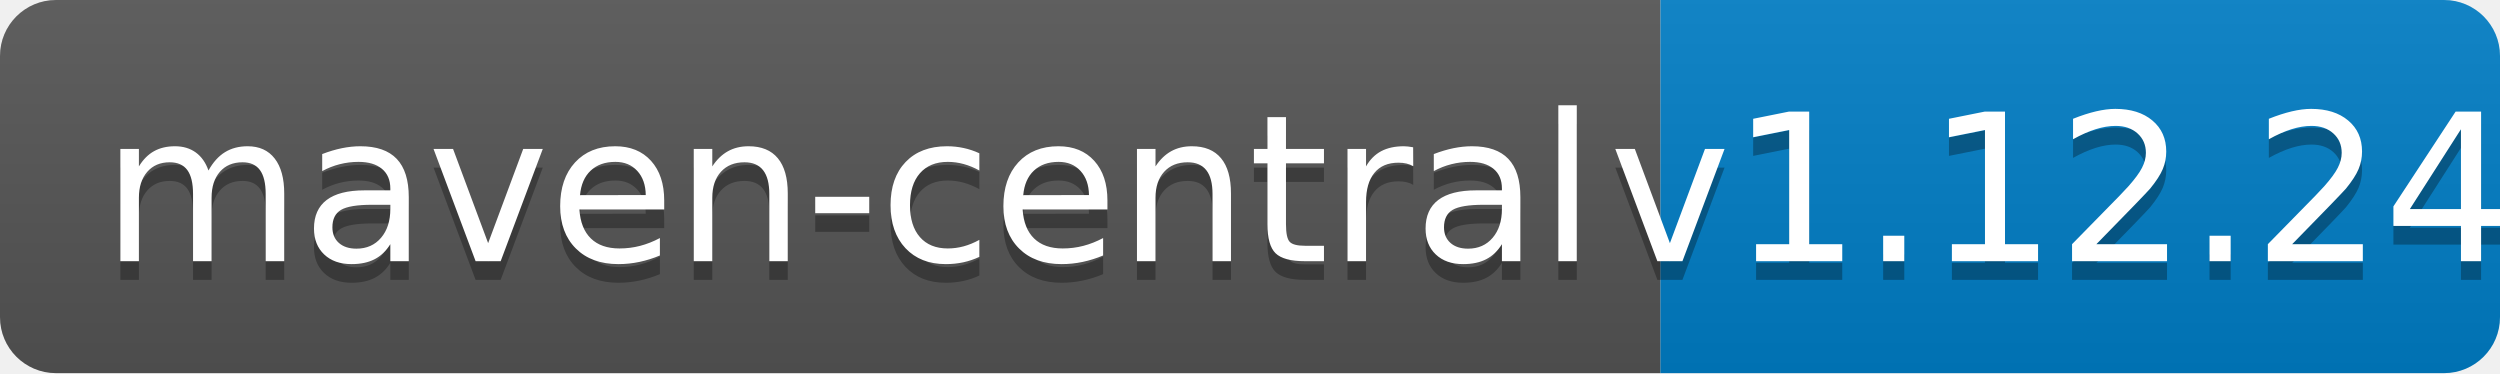
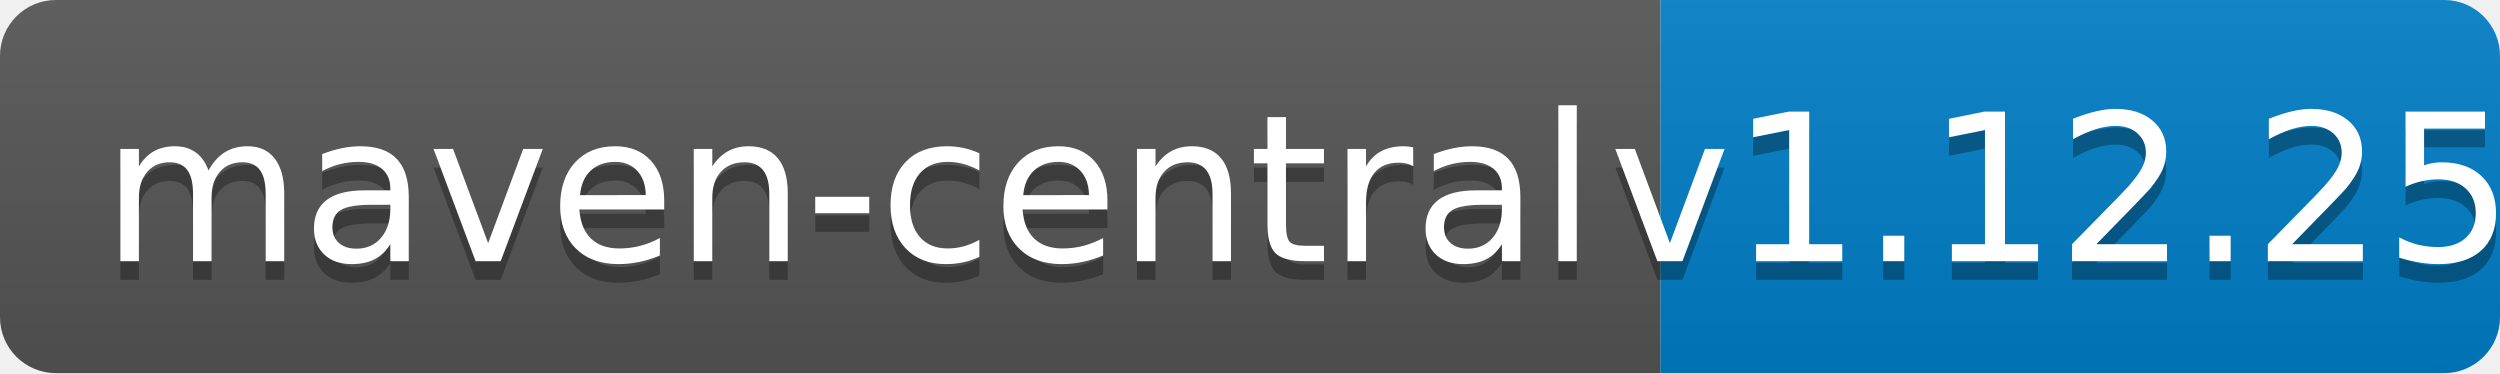
<svg xmlns="http://www.w3.org/2000/svg" width="134" height="20">
  <linearGradient id="b" x2="0" y2="100%">
    <stop offset="0" stop-color="#bbb" stop-opacity=".1" />
    <stop offset="1" stop-opacity=".1" />
  </linearGradient>
  <clipPath id="a">
    <rect width="134" height="20" rx="3" fill="#fff" />
  </clipPath>
  <g clip-path="url(#a)">
    <path fill="#555" d="M0 0h89v20H0z" />
    <path fill="#007ec6" d="M89 0h45v20H89z" />
    <path fill="url(#b)" d="M0 0h134v20H0z" />
  </g>
  <g fill="#fff" text-anchor="middle" font-family="DejaVu Sans,Verdana,Geneva,sans-serif" font-size="110">
    <text x="455" y="150" fill="#010101" fill-opacity=".3" transform="scale(.1)" textLength="790">maven-central</text>
    <text x="455" y="140" transform="scale(.1)" textLength="790">maven-central</text>
-     <text x="1105" y="150" fill="#010101" fill-opacity=".3" transform="scale(.1)" textLength="350">v1.12.24</text>
-     <text x="1105" y="140" transform="scale(.1)" textLength="350">v1.12.24</text>
+     <text x="1105" y="150" fill="#010101" fill-opacity=".3" transform="scale(.1)" textLength="350">v1.12.25</text>
+     <text x="1105" y="140" transform="scale(.1)" textLength="350">v1.12.25</text>
  </g>
</svg>
